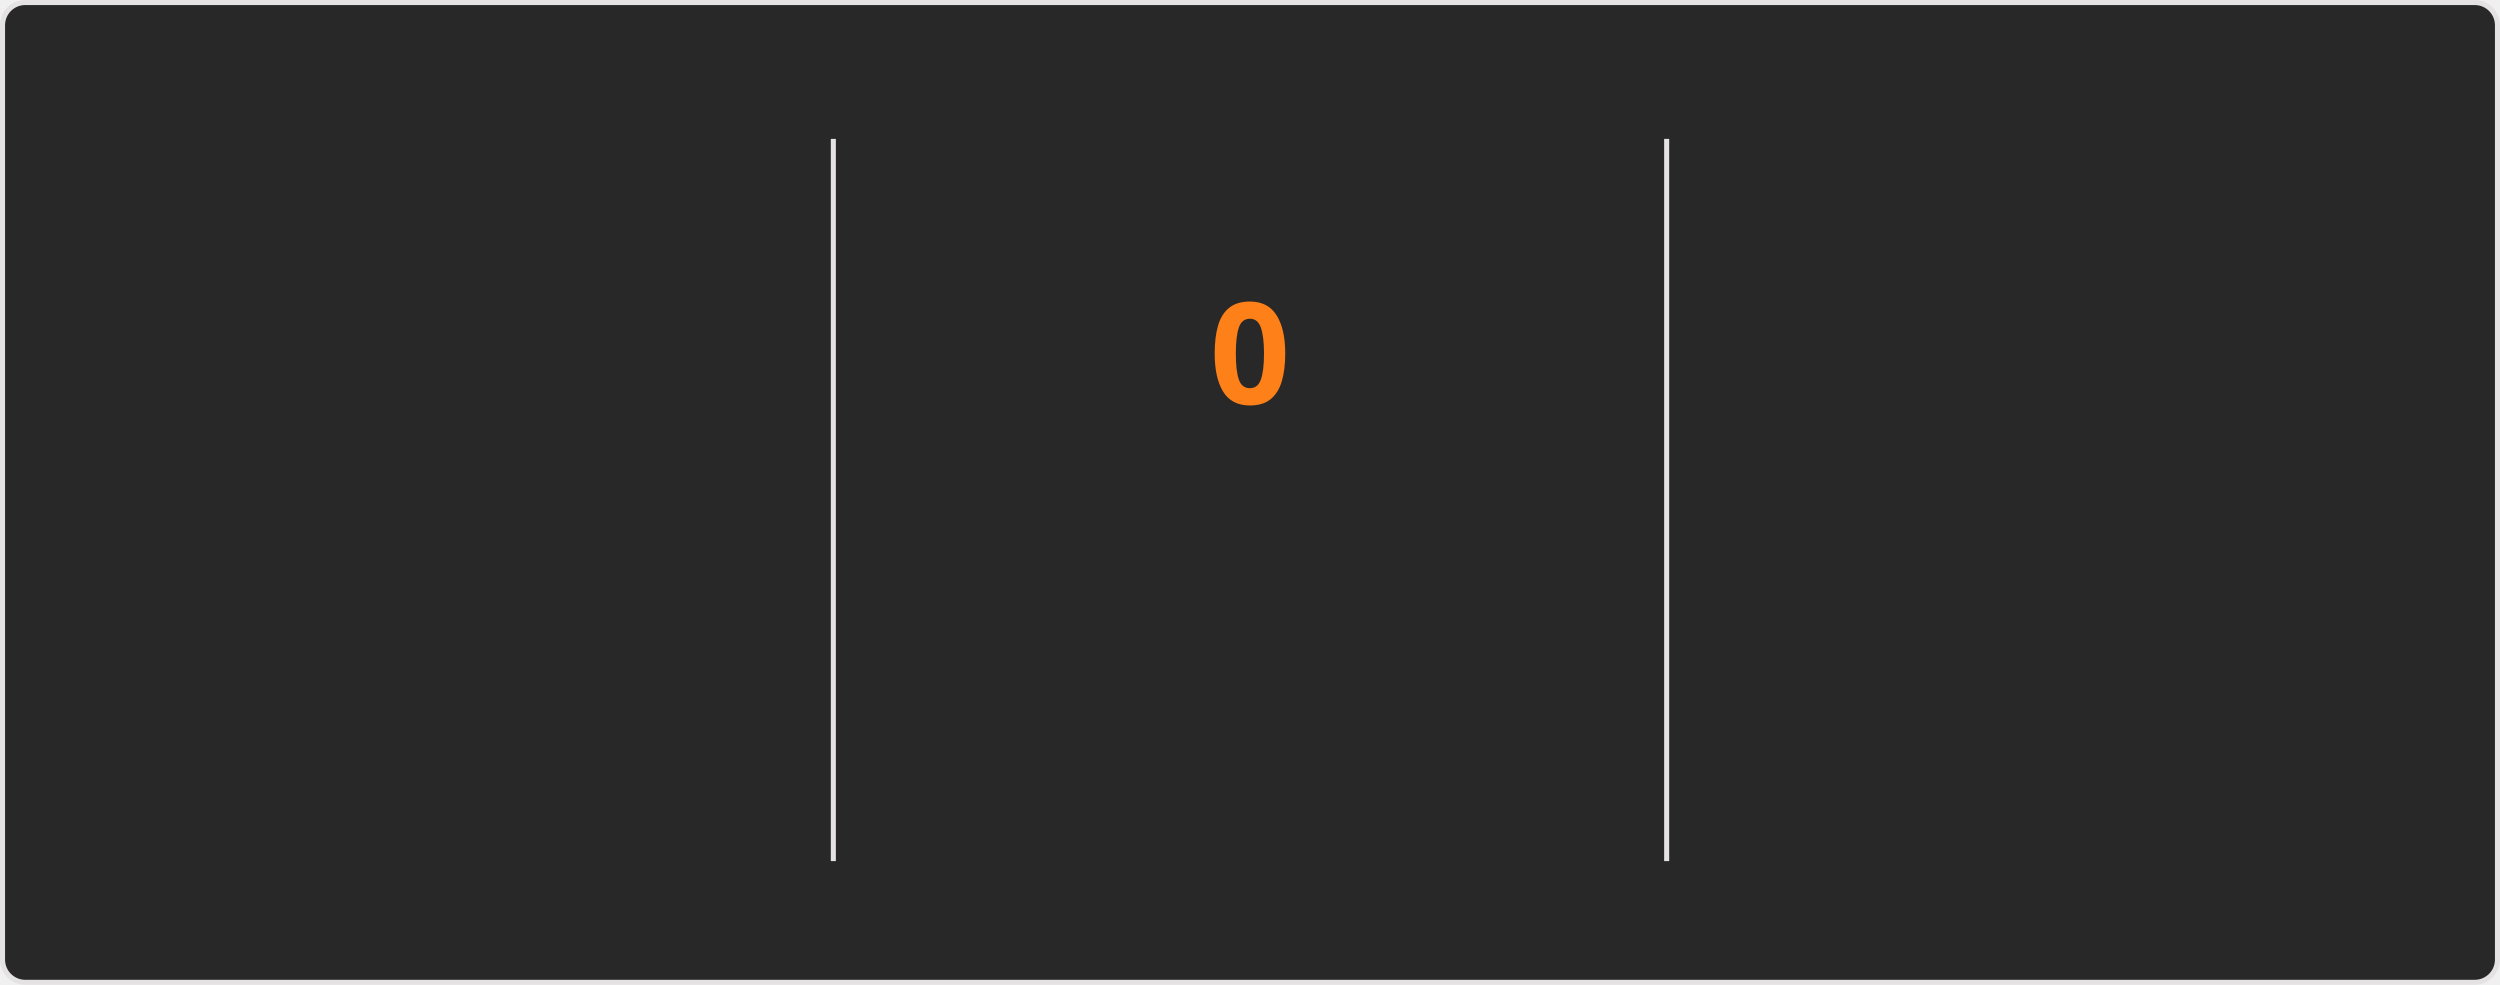
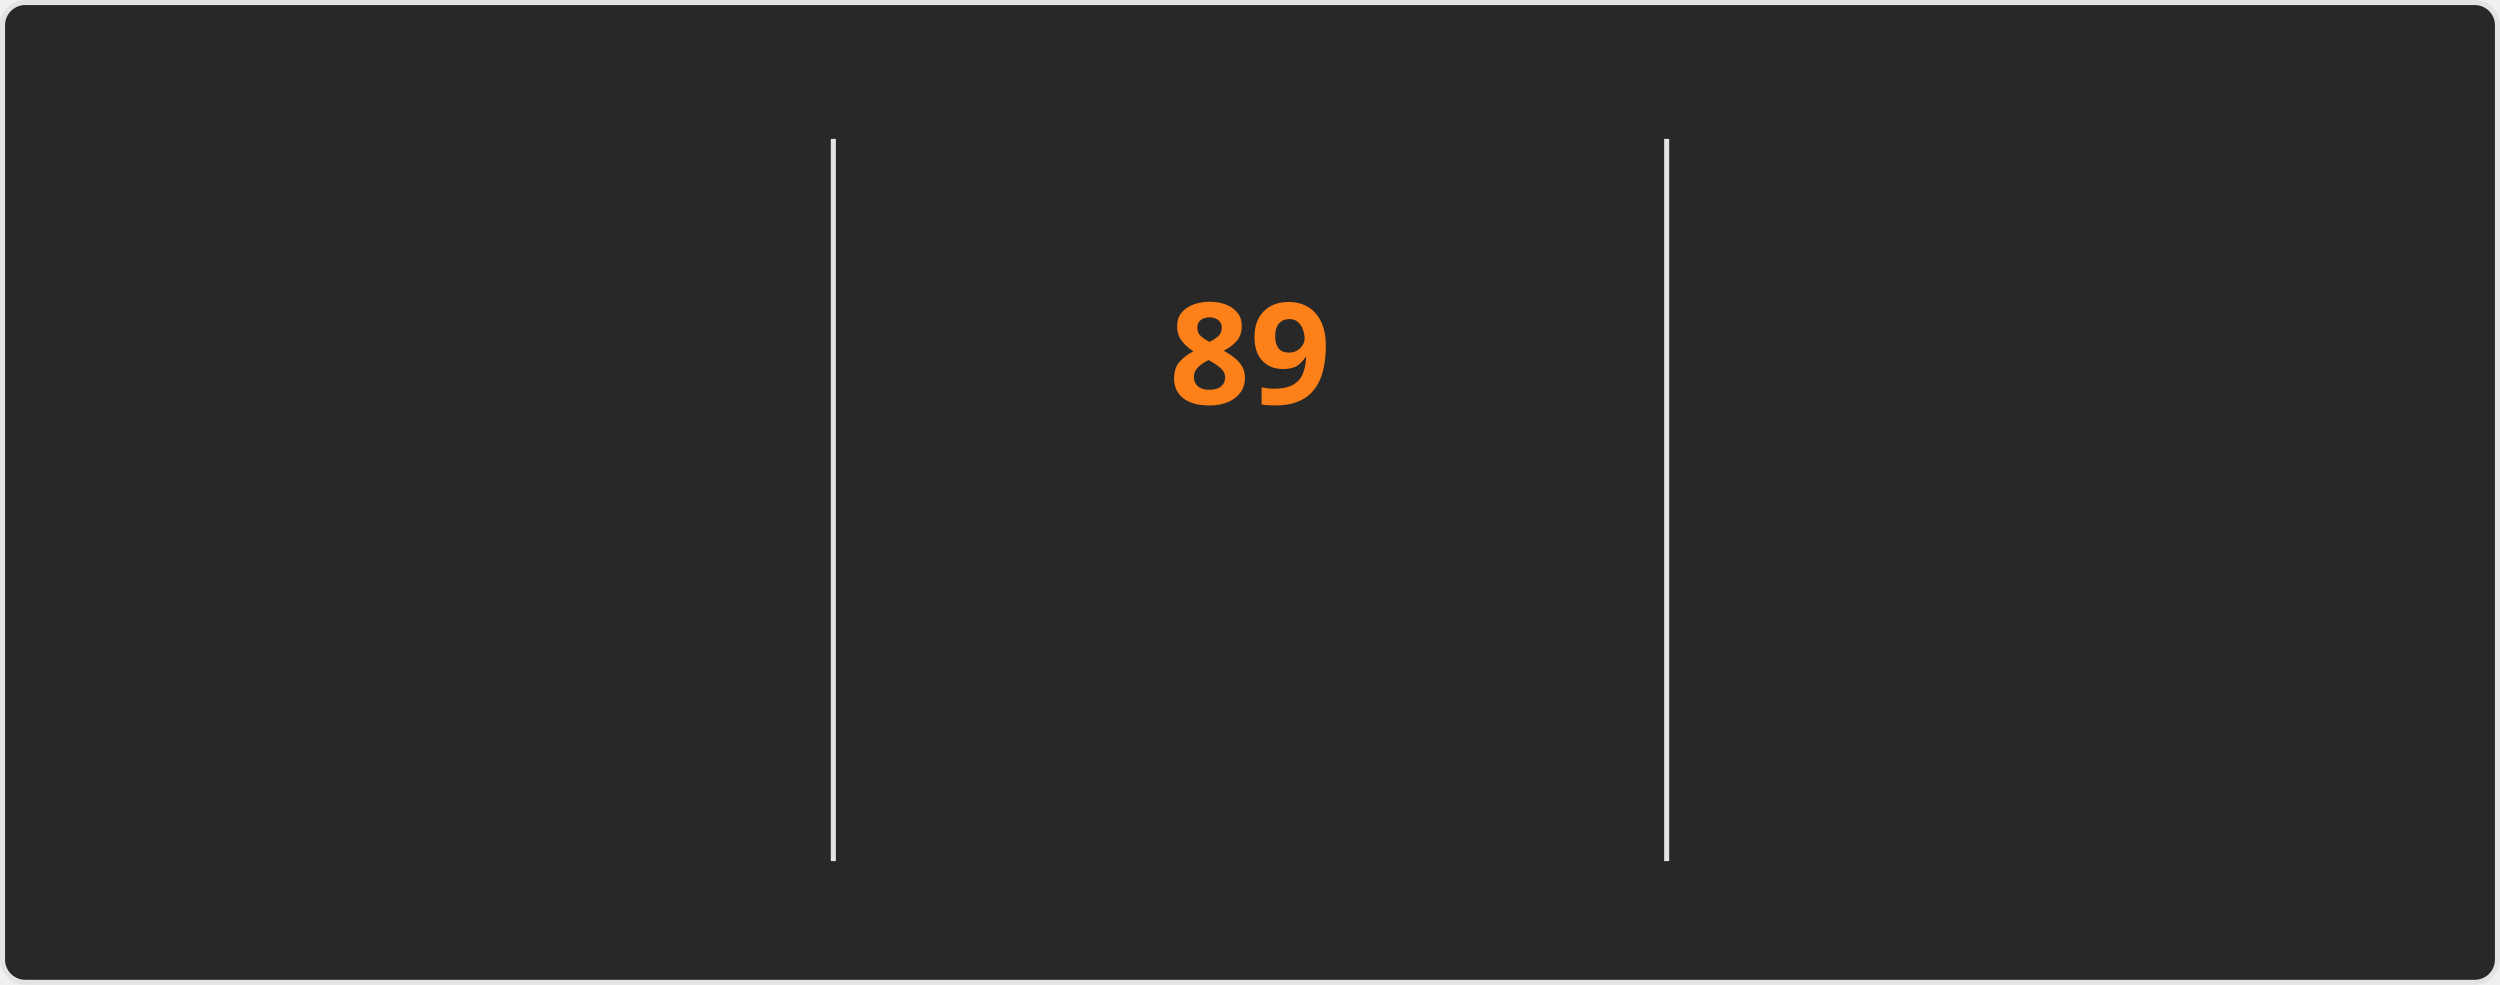
<svg xmlns="http://www.w3.org/2000/svg" style="isolation: isolate" viewBox="0 0 495 195" width="495px" height="195px" direction="ltr">
  <style>
    @keyframes currstreak {
      0% { font-size: 3px; opacity: 0.2; }
      80% { font-size: 34px; opacity: 1; }
      100% { font-size: 28px; opacity: 1; }
    }
    @keyframes fadein {
      0% { opacity: 0; }
      100% { opacity: 1; }
    }
    .big-number {
      font-family: "Segoe UI", Ubuntu, sans-serif;
      font-weight: 700;
      font-size: 28px;
      fill: #fabd2f;
    }
    .label {
      font-family: "Segoe UI", Ubuntu, sans-serif;
      font-weight: 400;
      font-size: 14px;
      fill: #fabd2f;
    }
    .range-text {
      font-family: "Segoe UI", Ubuntu, sans-serif;
      font-weight: 400;
      font-size: 12px;
      fill: #8ec07c;
    }
    .current-streak-num {
      font-family: "Segoe UI", Ubuntu, sans-serif;
      font-weight: 700;
      font-size: 28px;
      fill: #fe8019;
    }</style>
  <defs>
    <clipPath id="outer_rectangle">
      <rect width="495" height="195" rx="4.5" />
    </clipPath>
    <mask id="mask_out_ring_behind_fire">
      <rect width="495" height="195" fill="white" />
      <ellipse id="mask-ellipse" cx="247.5" cy="32" rx="13" ry="18" fill="black" />
    </mask>
  </defs>
  <g clip-path="url(#outer_rectangle)">
    <g style="isolation: isolate">
      <rect fill="#282828" rx="4.5" x="0.5" y="0.5" width="494" height="194" stroke="#e4e2e2" />
    </g>
    <g style="isolation: isolate">
      <line x1="165" y1="28" x2="165" y2="170" vector-effect="non-scaling-stroke" stroke-width="1" stroke="#e4e2e2" stroke-linejoin="miter" stroke-linecap="square" stroke-miterlimit="3" />
      <line x1="330" y1="28" x2="330" y2="170" vector-effect="non-scaling-stroke" stroke-width="1" stroke="#e4e2e2" stroke-linejoin="miter" stroke-linecap="square" stroke-miterlimit="3" />
    </g>
    <g style="isolation: isolate">
      <g transform="translate(82.5, 48)">
        <text x="0" y="32" stroke-width="0" text-anchor="middle" class="big-number" style="opacity: 0; animation: fadein 0.5s linear forwards 0.6s">
            6.0K
          </text>
      </g>
      <g transform="translate(82.5, 84)">
        <text x="0" y="32" stroke-width="0" text-anchor="middle" class="label" style="opacity: 0; animation: fadein 0.5s linear forwards 0.7s">
            Total Contributions
          </text>
      </g>
      <g transform="translate(82.5, 114)">
        <text x="0" y="32" stroke-width="0" text-anchor="middle" class="range-text" style="opacity: 0; animation: fadein 0.5s linear forwards 0.8s">
            Oct 5 - Present
          </text>
      </g>
    </g>
    <g style="isolation: isolate">
      <g mask="url(#mask_out_ring_behind_fire)">
        <circle cx="247.5" cy="71" r="40" fill="none" stroke="#fabd2f" stroke-width="5" style="opacity: 0; animation: fadein 0.5s linear forwards 0.4s" />
      </g>
      <g transform="translate(247.5, 19.5)" stroke-opacity="0" style="opacity: 0; animation: fadein 0.5s linear forwards 0.6s">
        <path d="M -12 -0.5 L 15 -0.5 L 15 23.5 L -12 23.5 L -12 -0.5 Z" fill="none" />
        <path d="M 1.5 0.67 C 1.5 0.67 2.24 3.32 2.24 5.47 C 2.24 7.53 0.89 9.2 -1.17 9.2 C -3.23 9.2 -4.79 7.53 -4.79 5.47 L -4.76 5.11 C -6.78 7.51 -8 10.62 -8 13.99 C -8 18.41 -4.42 22 0 22 C 4.42 22 8 18.41 8 13.99 C 8 8.6 5.41 3.79 1.5 0.67 Z M -0.29 19 C -2.07 19 -3.51 17.6 -3.51 15.86 C -3.51 14.24 -2.46 13.1 -0.7 12.74 C 1.07 12.38 2.9 11.53 3.92 10.16 C 4.31 11.45 4.51 12.81 4.51 14.2 C 4.51 16.85 2.36 19 -0.29 19 Z" fill="#fabd2f" stroke-opacity="0" />
      </g>
      <g transform="translate(247.5, 48)">
        <text x="0" y="32" stroke-width="0" text-anchor="middle" class="current-streak-num" style="animation: currstreak 0.6s linear forwards">
-             0
+             89
          </text>
      </g>
      <g transform="translate(247.5, 108)">
        <text x="0" y="32" stroke-width="0" text-anchor="middle" class="label" style="opacity: 0; animation: fadein 0.5s linear forwards 0.9s">
            Current Streak
          </text>
      </g>
      <g transform="translate(247.5, 145)">
        <text x="0" y="21" stroke-width="0" text-anchor="middle" class="range-text" style="opacity: 0; animation: fadein 0.5s linear forwards 0.9s">
-             0 days
+             Jul 12 - Oct 8
          </text>
      </g>
    </g>
    <g style="isolation: isolate">
      <g transform="translate(412.5, 48)">
        <text x="0" y="32" stroke-width="0" text-anchor="middle" class="big-number" style="opacity: 0; animation: fadein 0.5s linear forwards 1.2s">
-             88
+             89
          </text>
      </g>
      <g transform="translate(412.5, 84)">
        <text x="0" y="32" stroke-width="0" text-anchor="middle" class="label" style="opacity: 0; animation: fadein 0.5s linear forwards 1.3s">
            Longest Streak
          </text>
      </g>
      <g transform="translate(412.5, 114)">
        <text x="0" y="32" stroke-width="0" text-anchor="middle" class="range-text" style="opacity: 0; animation: fadein 0.5s linear forwards 1.4s">
-             Jul 12 - Oct 7
+             Jul 12 - Oct 8
          </text>
      </g>
    </g>
  </g>
</svg>
